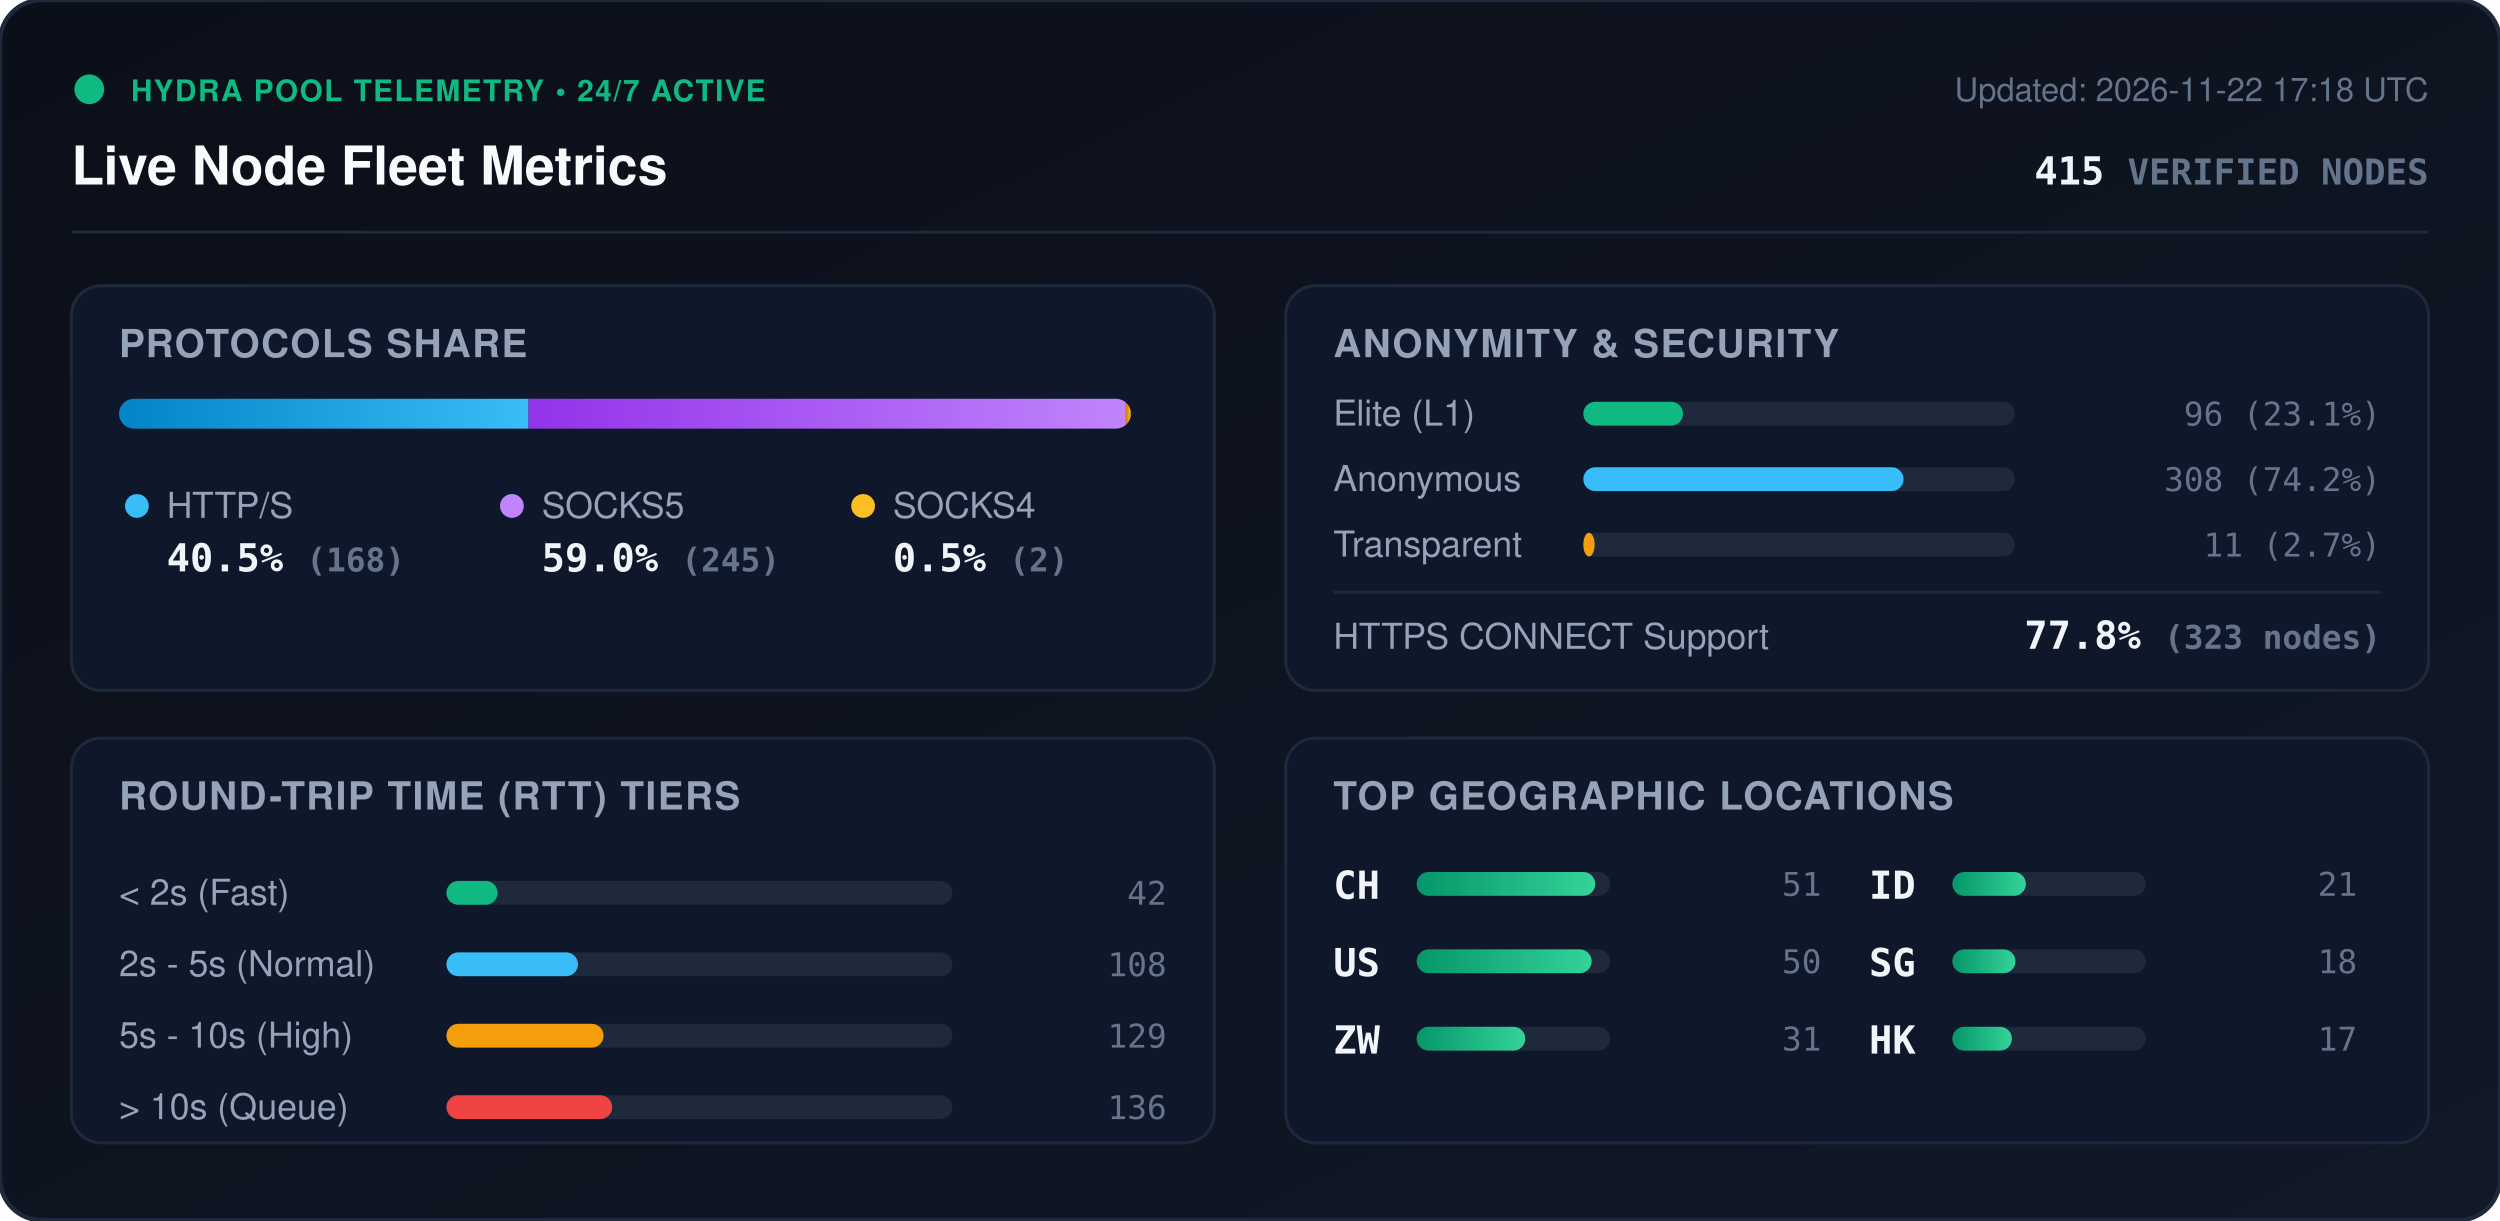
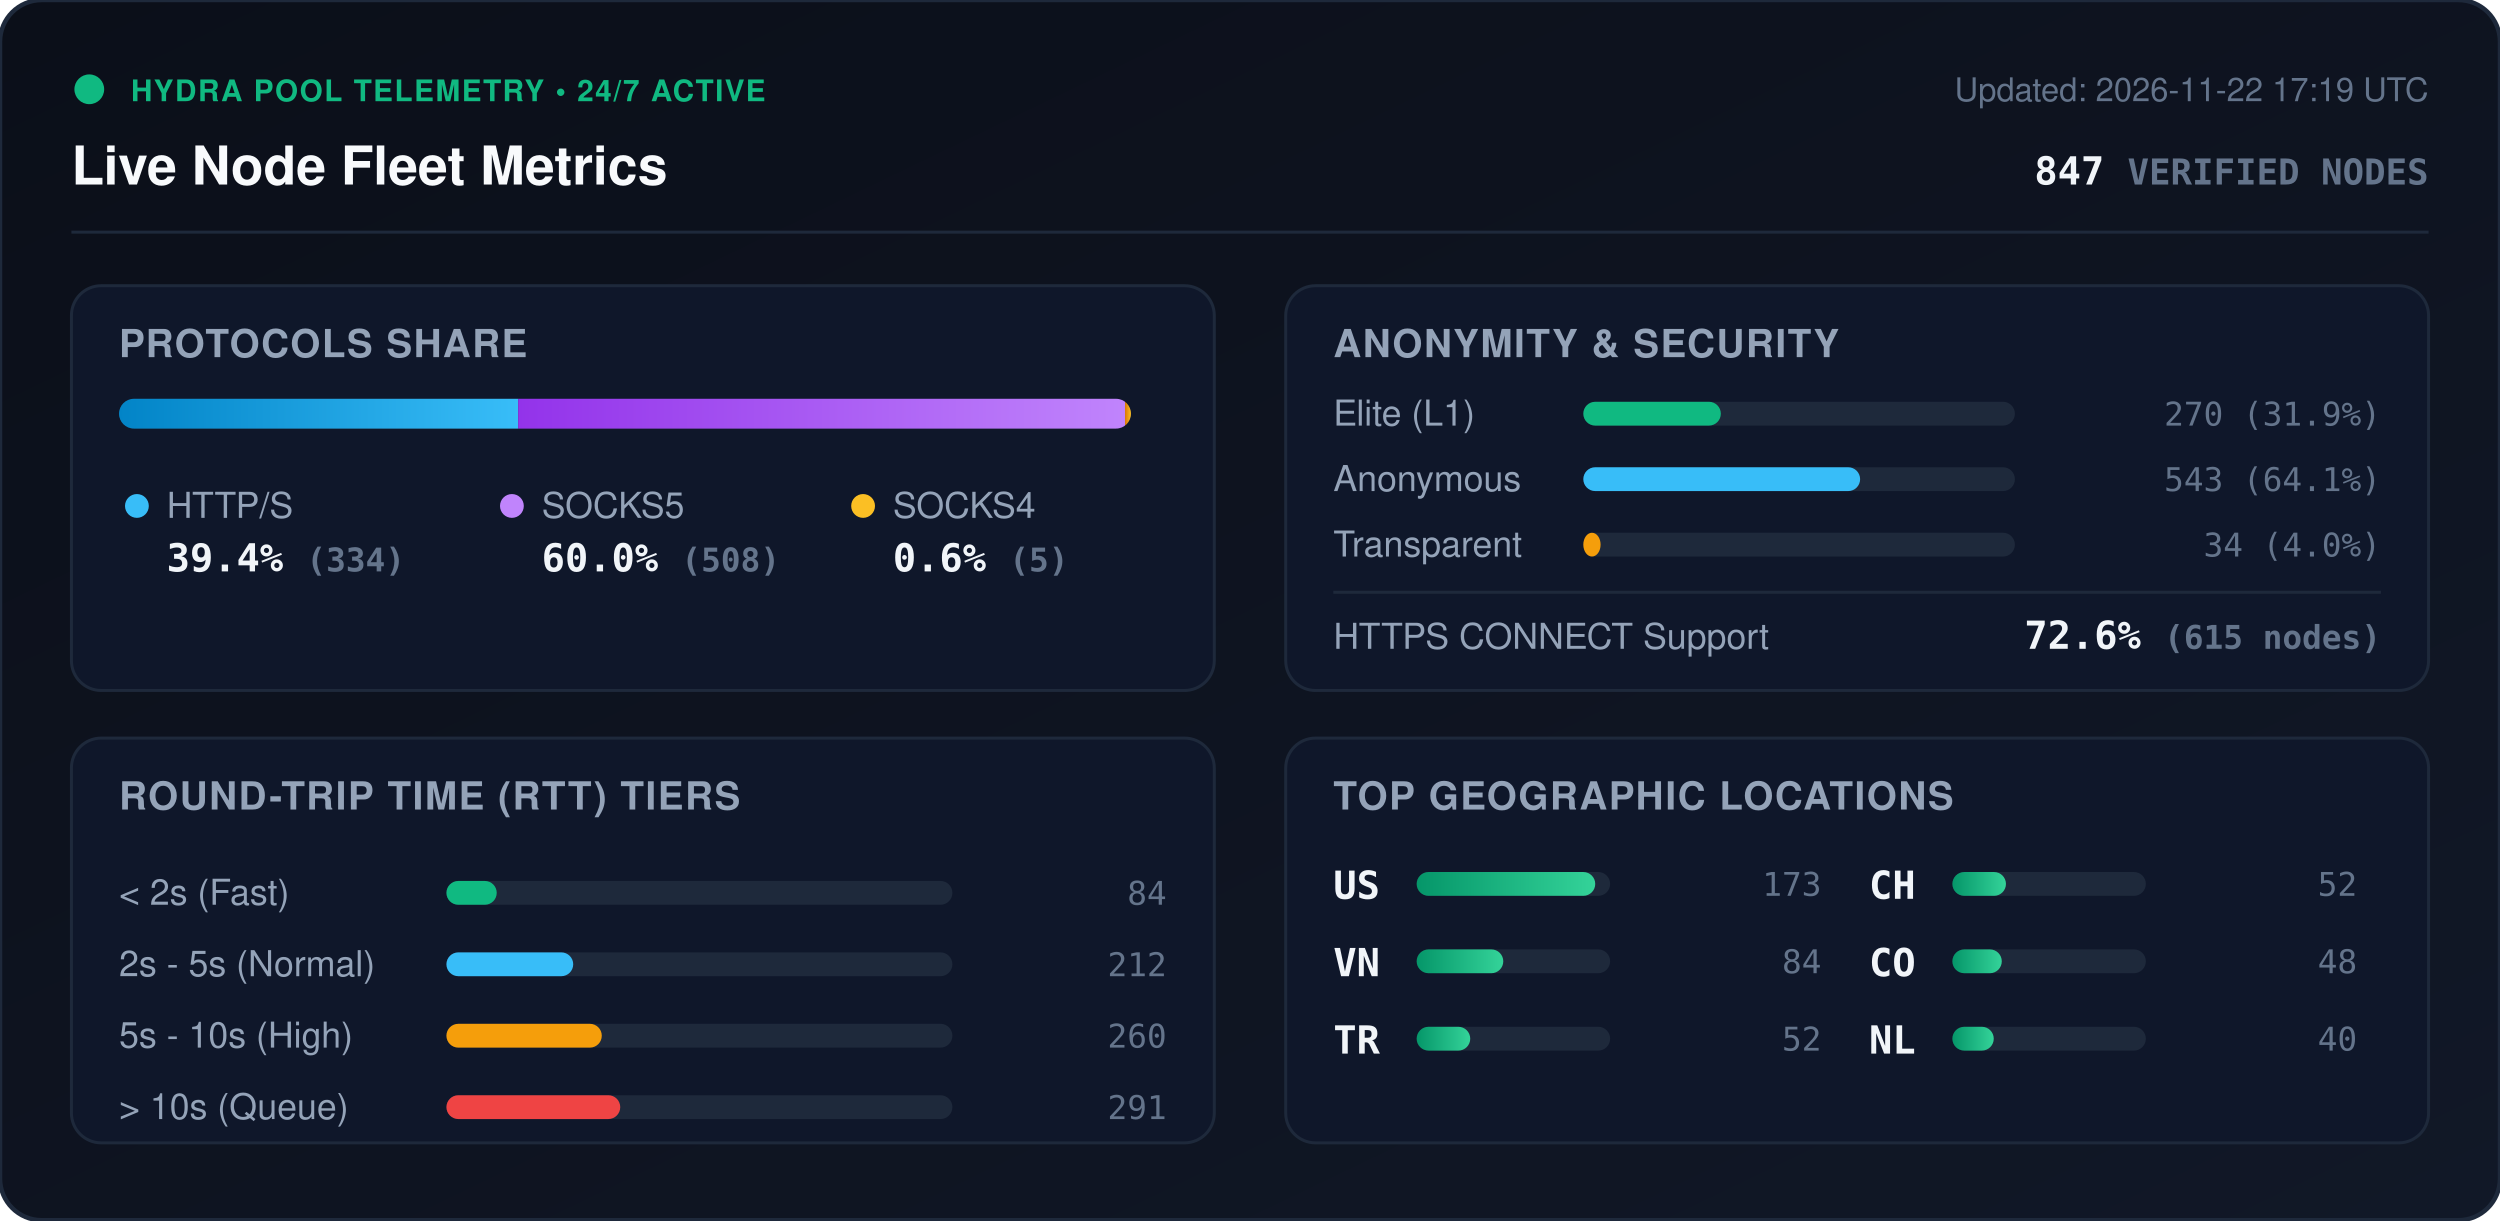
<svg xmlns="http://www.w3.org/2000/svg" viewBox="0 0 840 410" width="840" height="410" style="max-width: 100%; height: auto;">
  <defs>
    <linearGradient id="bg" x1="0%" y1="0%" x2="100%" y2="100%">
      <stop offset="0%" stop-color="#0b0f19" />
      <stop offset="100%" stop-color="#111827" />
    </linearGradient>
    <linearGradient id="bar-http" x1="0%" y1="0%" x2="100%" y2="0%">
      <stop offset="0%" stop-color="#0284c7" />
      <stop offset="100%" stop-color="#38bdf8" />
    </linearGradient>
    <linearGradient id="bar-socks5" x1="0%" y1="0%" x2="100%" y2="0%">
      <stop offset="0%" stop-color="#9333ea" />
      <stop offset="100%" stop-color="#c084fc" />
    </linearGradient>
    <linearGradient id="bar-socks4" x1="0%" y1="0%" x2="100%" y2="0%">
      <stop offset="0%" stop-color="#d97706" />
      <stop offset="100%" stop-color="#fbbf24" />
    </linearGradient>
    <linearGradient id="bar-green" x1="0%" y1="0%" x2="100%" y2="0%">
      <stop offset="0%" stop-color="#059669" />
      <stop offset="100%" stop-color="#34d399" />
    </linearGradient>
    <clipPath id="prog-track-clip">
      <rect width="340.0" height="10" rx="5" />
    </clipPath>
    <style>
      .title { font: 700 18px -apple-system, BlinkMacSystemFont, 'Segoe UI', Helvetica, Arial, sans-serif; fill: #f8fafc; }
      .sub { font: 500 11px -apple-system, BlinkMacSystemFont, 'Segoe UI', Helvetica, Arial, sans-serif; fill: #64748b; }
      .section-hdr { font: 600 13px -apple-system, BlinkMacSystemFont, 'Segoe UI', Helvetica, Arial, sans-serif; fill: #94a3b8; letter-spacing: 0.5px; }
      .metric-val { font: 700 13px -apple-system, BlinkMacSystemFont, 'Segoe UI', Helvetica, Arial, sans-serif; fill: #f1f5f9; }
      .metric-lbl { font: 500 12px -apple-system, BlinkMacSystemFont, 'Segoe UI', Helvetica, Arial, sans-serif; fill: #94a3b8; }
      .badge-txt { font: 700 10px -apple-system, BlinkMacSystemFont, 'Segoe UI', Helvetica, Arial, sans-serif; fill: #10b981; letter-spacing: 0.5px; }
      .mono { font-family: ui-monospace, SFMono-Regular, Menlo, Monaco, Consolas, monospace; }
      .pulse { animation: beacon 2s infinite ease-in-out; }
      @keyframes beacon { 0%, 100% { opacity: 1; } 50% { opacity: 0.35; } }
    </style>
  </defs>
  <rect width="840" height="410" rx="14" fill="url(#bg)" stroke="#1e293b" stroke-width="1.5" />
  <g transform="translate(24, 24)">
    <circle cx="6" cy="6" r="5" fill="#10b981" class="pulse" />
    <text x="20" y="10" class="badge-txt">HYDRA POOL TELEMETRY • 24/7 ACTIVE</text>
    <text x="0" y="38" class="title">Live Node Fleet Metrics</text>
-     <text x="792" y="10" text-anchor="end" class="sub">Updated: 2026-11-22 17:18 UTC</text>
-     <text x="792" y="38" text-anchor="end" class="metric-val mono" fill="#38bdf8">415 <tspan font-size="12" fill="#64748b">VERIFIED NODES</tspan>
+     <text x="792" y="10" text-anchor="end" class="sub">Updated: 2026-11-22 17:19 UTC</text>
+     <text x="792" y="38" text-anchor="end" class="metric-val mono" fill="#38bdf8">847 <tspan font-size="12" fill="#64748b">VERIFIED NODES</tspan>
    </text>
  </g>
  <line x1="24" y1="78" x2="816" y2="78" stroke="#1e293b" stroke-width="1" />
  <g transform="translate(24, 96)">
    <rect width="384" height="136" rx="10" fill="#0f172a" stroke="#1e293b" />
    <text x="16" y="24" class="section-hdr">PROTOCOLS SHARE</text>
    <g transform="translate(16, 38)">
      <rect width="340.0" height="10" rx="5" fill="#1e293b" />
      <g clip-path="url(#prog-track-clip)">
-         <rect x="0" width="137.6" height="10" fill="url(#bar-http)" />
-         <rect x="137.6" width="200.7" height="10" fill="url(#bar-socks5)" />
-         <rect x="338.3" width="1.6" height="10" fill="url(#bar-socks4)" />
+         <rect x="0" width="134.1" height="10" fill="url(#bar-http)" />
+         <rect x="134.1" width="203.9" height="10" fill="url(#bar-socks5)" />
+         <rect x="338.0" width="2.0" height="10" fill="url(#bar-socks4)" />
      </g>
    </g>
    <g transform="translate(16, 68)">
      <circle cx="6" cy="6" r="4" fill="#38bdf8" />
      <text x="16" y="10" class="metric-lbl">HTTP/S</text>
-       <text x="16" y="28" class="metric-val mono">40.5% <tspan font-size="11" fill="#64748b">(168)</tspan>
+       <text x="16" y="28" class="metric-val mono">39.4% <tspan font-size="11" fill="#64748b">(334)</tspan>
      </text>
      <circle cx="132" cy="6" r="4" fill="#c084fc" />
      <text x="142" y="10" class="metric-lbl">SOCKS5</text>
-       <text x="142" y="28" class="metric-val mono">59.0% <tspan font-size="11" fill="#64748b">(245)</tspan>
+       <text x="142" y="28" class="metric-val mono">60.0% <tspan font-size="11" fill="#64748b">(508)</tspan>
      </text>
      <circle cx="250" cy="6" r="4" fill="#fbbf24" />
      <text x="260" y="10" class="metric-lbl">SOCKS4</text>
-       <text x="260" y="28" class="metric-val mono">0.5% <tspan font-size="11" fill="#64748b">(2)</tspan>
+       <text x="260" y="28" class="metric-val mono">0.6% <tspan font-size="11" fill="#64748b">(5)</tspan>
      </text>
    </g>
  </g>
  <g transform="translate(432, 96)">
    <rect width="384" height="136" rx="10" fill="#0f172a" stroke="#1e293b" />
    <text x="16" y="24" class="section-hdr">ANONYMITY &amp; SECURITY</text>
    <text x="16" y="47" class="metric-lbl">Elite (L1)</text>
    <rect x="100" y="39" width="145.0" height="8" rx="4" fill="#1e293b" />
-     <rect x="100" y="39" width="33.5" height="8" rx="4" fill="#10b981" />
-     <text x="368" y="47" text-anchor="end" class="mono sub" fill="#e2e8f0">96 (23.1%)</text>
+     <rect x="100" y="39" width="46.2" height="8" rx="4" fill="#10b981" />
+     <text x="368" y="47" text-anchor="end" class="mono sub" fill="#e2e8f0">270 (31.9%)</text>
    <text x="16" y="69" class="metric-lbl">Anonymous</text>
    <rect x="100" y="61" width="145.0" height="8" rx="4" fill="#1e293b" />
-     <rect x="100" y="61" width="107.6" height="8" rx="4" fill="#38bdf8" />
-     <text x="368" y="69" text-anchor="end" class="mono sub" fill="#e2e8f0">308 (74.2%)</text>
+     <rect x="100" y="61" width="93.0" height="8" rx="4" fill="#38bdf8" />
+     <text x="368" y="69" text-anchor="end" class="mono sub" fill="#e2e8f0">543 (64.1%)</text>
    <text x="16" y="91" class="metric-lbl">Transparent</text>
    <rect x="100" y="83" width="145.0" height="8" rx="4" fill="#1e293b" />
-     <rect x="100" y="83" width="3.8" height="8" rx="4" fill="#f59e0b" />
-     <text x="368" y="91" text-anchor="end" class="mono sub" fill="#e2e8f0">11 (2.7%)</text>
+     <rect x="100" y="83" width="5.8" height="8" rx="4" fill="#f59e0b" />
+     <text x="368" y="91" text-anchor="end" class="mono sub" fill="#e2e8f0">34 (4.0%)</text>
    <line x1="16" y1="103" x2="368" y2="103" stroke="#1e293b" stroke-width="1" />
    <text x="16" y="122" class="metric-lbl">HTTPS CONNECT Support</text>
-     <text x="368" y="122" text-anchor="end" class="metric-val mono" fill="#34d399">77.8% <tspan font-size="11" fill="#64748b">(323 nodes)</tspan>
+     <text x="368" y="122" text-anchor="end" class="metric-val mono" fill="#34d399">72.6% <tspan font-size="11" fill="#64748b">(615 nodes)</tspan>
    </text>
  </g>
  <g transform="translate(24, 248)">
    <rect width="384" height="136" rx="10" fill="#0f172a" stroke="#1e293b" />
    <text x="16" y="24" class="section-hdr">ROUND-TRIP TIME (RTT) TIERS</text>
    <g transform="translate(16, 42)">
      <text x="0" y="14" class="metric-lbl">&lt; 2s (Fast)</text>
      <rect x="110" y="6" width="170" height="8" rx="4" fill="#1e293b" />
-       <rect x="110" y="6" width="17.2" height="8" rx="4" fill="#10b981" />
-       <text x="352" y="14" text-anchor="end" class="mono sub">42</text>
+       <rect x="110" y="6" width="16.9" height="8" rx="4" fill="#10b981" />
+       <text x="352" y="14" text-anchor="end" class="mono sub">84</text>
      <text x="0" y="38" class="metric-lbl">2s - 5s (Normal)</text>
      <rect x="110" y="30" width="170" height="8" rx="4" fill="#1e293b" />
-       <rect x="110" y="30" width="44.2" height="8" rx="4" fill="#38bdf8" />
-       <text x="352" y="38" text-anchor="end" class="mono sub">108</text>
+       <rect x="110" y="30" width="42.6" height="8" rx="4" fill="#38bdf8" />
+       <text x="352" y="38" text-anchor="end" class="mono sub">212</text>
      <text x="0" y="62" class="metric-lbl">5s - 10s (High)</text>
      <rect x="110" y="54" width="170" height="8" rx="4" fill="#1e293b" />
-       <rect x="110" y="54" width="52.8" height="8" rx="4" fill="#f59e0b" />
-       <text x="352" y="62" text-anchor="end" class="mono sub">129</text>
+       <rect x="110" y="54" width="52.2" height="8" rx="4" fill="#f59e0b" />
+       <text x="352" y="62" text-anchor="end" class="mono sub">260</text>
      <text x="0" y="86" class="metric-lbl">&gt; 10s (Queue)</text>
      <rect x="110" y="78" width="170" height="8" rx="4" fill="#1e293b" />
-       <rect x="110" y="78" width="55.7" height="8" rx="4" fill="#ef4444" />
-       <text x="352" y="86" text-anchor="end" class="mono sub">136</text>
+       <rect x="110" y="78" width="58.4" height="8" rx="4" fill="#ef4444" />
+       <text x="352" y="86" text-anchor="end" class="mono sub">291</text>
    </g>
  </g>
  <g transform="translate(432, 248)">
    <rect width="384" height="136" rx="10" fill="#0f172a" stroke="#1e293b" />
    <text x="16" y="24" class="section-hdr">TOP GEOGRAPHIC LOCATIONS</text>
    <g transform="translate(16, 42)">
      <g transform="translate(0, 0)">
+         <text x="0" y="12" class="mono metric-val" font-size="12">US</text>
+         <rect x="28" y="3" width="65" height="8" rx="4" fill="#1e293b" />
+         <rect x="28" y="3" width="60.0" height="8" rx="4" fill="url(#bar-green)" />
+         <text x="164" y="11" text-anchor="end" class="mono sub">173</text>
+       </g>
+       <g transform="translate(0, 26)">
+         <text x="0" y="12" class="mono metric-val" font-size="12">VN</text>
+         <rect x="28" y="3" width="65" height="8" rx="4" fill="#1e293b" />
+         <rect x="28" y="3" width="29.1" height="8" rx="4" fill="url(#bar-green)" />
+         <text x="164" y="11" text-anchor="end" class="mono sub">84</text>
+       </g>
+       <g transform="translate(0, 52)">
+         <text x="0" y="12" class="mono metric-val" font-size="12">TR</text>
+         <rect x="28" y="3" width="65" height="8" rx="4" fill="#1e293b" />
+         <rect x="28" y="3" width="18.0" height="8" rx="4" fill="url(#bar-green)" />
+         <text x="164" y="11" text-anchor="end" class="mono sub">52</text>
+       </g>
+       <g transform="translate(180, 0)">
        <text x="0" y="12" class="mono metric-val" font-size="12">CH</text>
        <rect x="28" y="3" width="65" height="8" rx="4" fill="#1e293b" />
-         <rect x="28" y="3" width="60.0" height="8" rx="4" fill="url(#bar-green)" />
-         <text x="164" y="11" text-anchor="end" class="mono sub">51</text>
-       </g>
-       <g transform="translate(0, 26)">
-         <text x="0" y="12" class="mono metric-val" font-size="12">US</text>
-         <rect x="28" y="3" width="65" height="8" rx="4" fill="#1e293b" />
-         <rect x="28" y="3" width="58.8" height="8" rx="4" fill="url(#bar-green)" />
-         <text x="164" y="11" text-anchor="end" class="mono sub">50</text>
-       </g>
-       <g transform="translate(0, 52)">
-         <text x="0" y="12" class="mono metric-val" font-size="12">ZW</text>
-         <rect x="28" y="3" width="65" height="8" rx="4" fill="#1e293b" />
-         <rect x="28" y="3" width="36.5" height="8" rx="4" fill="url(#bar-green)" />
-         <text x="164" y="11" text-anchor="end" class="mono sub">31</text>
-       </g>
-       <g transform="translate(180, 0)">
-         <text x="0" y="12" class="mono metric-val" font-size="12">ID</text>
-         <rect x="28" y="3" width="65" height="8" rx="4" fill="#1e293b" />
-         <rect x="28" y="3" width="24.7" height="8" rx="4" fill="url(#bar-green)" />
-         <text x="164" y="11" text-anchor="end" class="mono sub">21</text>
+         <rect x="28" y="3" width="18.0" height="8" rx="4" fill="url(#bar-green)" />
+         <text x="164" y="11" text-anchor="end" class="mono sub">52</text>
      </g>
      <g transform="translate(180, 26)">
-         <text x="0" y="12" class="mono metric-val" font-size="12">SG</text>
+         <text x="0" y="12" class="mono metric-val" font-size="12">CO</text>
        <rect x="28" y="3" width="65" height="8" rx="4" fill="#1e293b" />
-         <rect x="28" y="3" width="21.2" height="8" rx="4" fill="url(#bar-green)" />
-         <text x="164" y="11" text-anchor="end" class="mono sub">18</text>
+         <rect x="28" y="3" width="16.6" height="8" rx="4" fill="url(#bar-green)" />
+         <text x="164" y="11" text-anchor="end" class="mono sub">48</text>
      </g>
      <g transform="translate(180, 52)">
-         <text x="0" y="12" class="mono metric-val" font-size="12">HK</text>
+         <text x="0" y="12" class="mono metric-val" font-size="12">NL</text>
        <rect x="28" y="3" width="65" height="8" rx="4" fill="#1e293b" />
-         <rect x="28" y="3" width="20.0" height="8" rx="4" fill="url(#bar-green)" />
-         <text x="164" y="11" text-anchor="end" class="mono sub">17</text>
+         <rect x="28" y="3" width="13.9" height="8" rx="4" fill="url(#bar-green)" />
+         <text x="164" y="11" text-anchor="end" class="mono sub">40</text>
      </g>
    </g>
  </g>
</svg>
